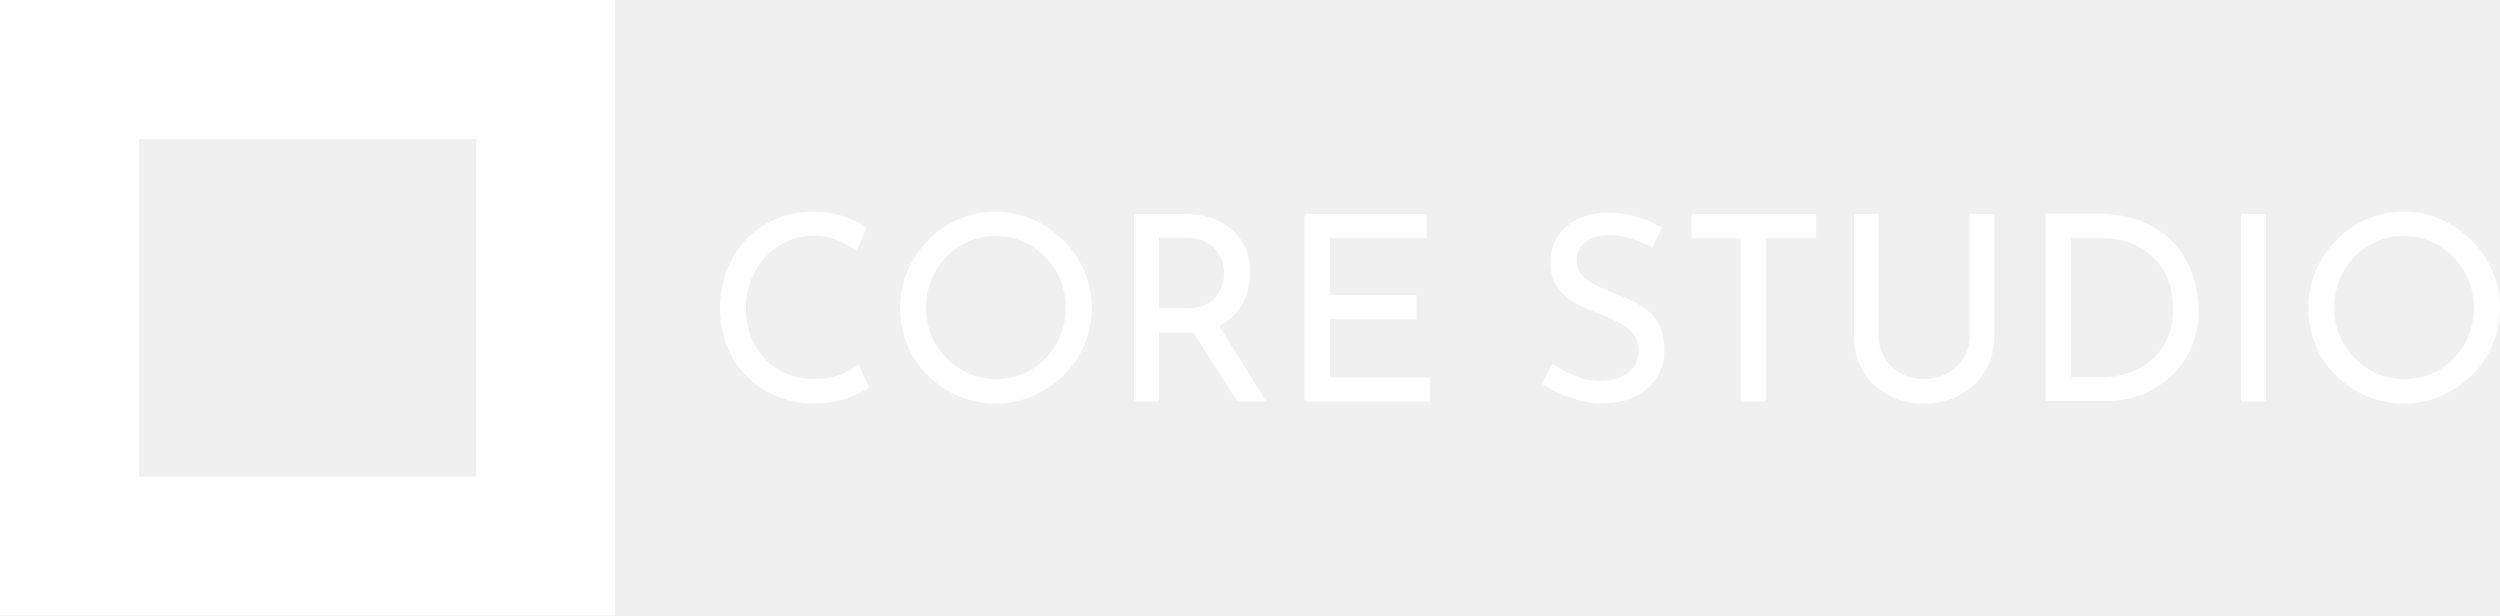
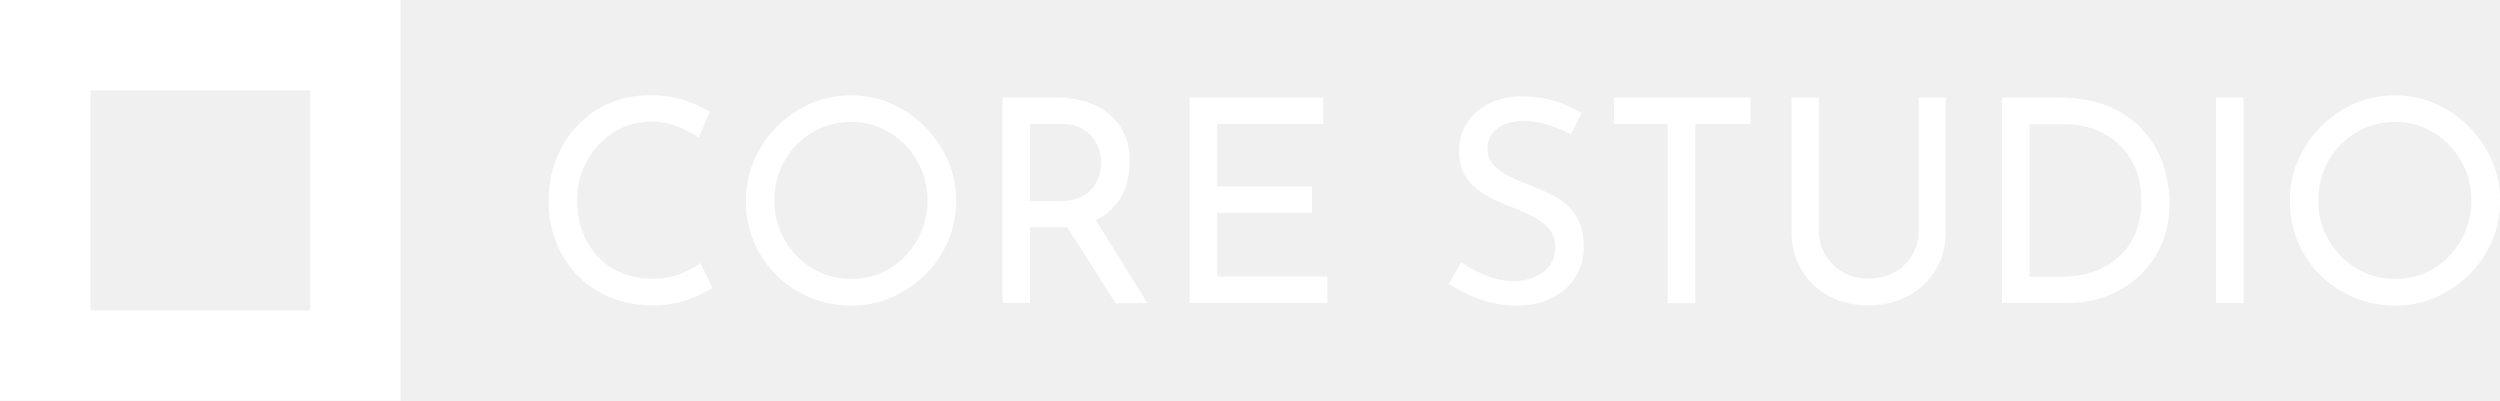
- <svg xmlns="http://www.w3.org/2000/svg" id="Layer_2" data-name="Layer 2" viewBox="0 0 115.7 28.47">
+ <svg xmlns="http://www.w3.org/2000/svg" id="Layer_2" data-name="Layer 2" viewBox="0 0 177.63 28.47">
  <defs>
    <style>
      .cls-1 {
        fill: #ffffff;
      }

      .cls-2 {
        fill: none;
      }
    </style>
  </defs>
  <g id="Layer_1-2" data-name="Layer 1">
    <g>
      <g id="Layer_1-2" data-name="Layer 1-2">
        <g>
          <rect class="cls-2" x="3.21" y="3.21" width="22.04" height="22.04" />
          <path class="cls-1" d="M22.04,6.43v15.62H6.43V6.43h15.62M28.47,0H0v28.47h28.47V0h0Z" />
        </g>
      </g>
      <g>
-         <path class="cls-1" d="M40.24,17.93c-.14.1-.34.2-.59.32-.25.12-.54.22-.87.3-.33.08-.69.12-1.09.12-.67,0-1.28-.13-1.82-.36-.54-.23-1-.55-1.37-.95s-.67-.86-.87-1.39c-.2-.52-.31-1.08-.31-1.67,0-.65.11-1.25.32-1.79s.51-1.02.89-1.43c.38-.4.84-.72,1.36-.94.52-.22,1.1-.34,1.72-.34.52,0,.99.07,1.42.21.42.14.79.31,1.09.5l-.47,1.08c-.24-.16-.53-.31-.87-.46s-.72-.22-1.13-.22-.82.08-1.2.25-.71.4-1,.71c-.29.3-.51.66-.68,1.06-.16.4-.25.84-.25,1.3s.07.91.22,1.31c.15.4.36.75.64,1.05.28.3.61.53,1,.7s.83.25,1.32.25c.44,0,.83-.07,1.18-.2.34-.14.63-.29.85-.46l.49,1.03Z" />
-         <path class="cls-1" d="M41.66,14.24c0-.6.11-1.17.34-1.7.23-.53.55-1,.95-1.42s.88-.74,1.41-.97,1.11-.35,1.72-.35,1.18.12,1.71.35,1,.56,1.42.97.73.88.97,1.42c.23.53.35,1.1.35,1.7s-.12,1.19-.35,1.73c-.23.54-.55,1.01-.97,1.41s-.88.72-1.42.95-1.1.34-1.71.34-1.19-.11-1.72-.34c-.53-.22-1-.54-1.41-.94-.41-.4-.73-.87-.95-1.4-.23-.54-.34-1.12-.34-1.75ZM42.86,14.25c0,.46.08.88.25,1.28s.4.75.7,1.05c.3.3.64.54,1.03.71.39.17.82.26,1.27.26s.87-.09,1.26-.26.73-.41,1.02-.71c.29-.3.52-.65.68-1.05s.25-.83.25-1.29-.08-.89-.25-1.29c-.17-.4-.4-.76-.7-1.06-.3-.3-.64-.54-1.03-.71-.39-.17-.81-.26-1.26-.26s-.88.09-1.27.26c-.39.18-.74.42-1.03.72s-.52.66-.68,1.06c-.16.4-.24.83-.24,1.29Z" />
-         <path class="cls-1" d="M54.78,9.9c.44,0,.85.06,1.22.17.37.12.7.29.97.52.28.23.49.51.65.84.16.33.23.72.23,1.16,0,.34-.05.68-.15,1.01-.1.33-.27.63-.5.89-.23.27-.53.48-.91.65s-.83.25-1.37.25h-1.28v3.19h-1.16v-8.68h2.3ZM54.9,14.27c.34,0,.63-.05.86-.16.23-.1.41-.24.53-.4.13-.16.22-.34.28-.53s.08-.37.08-.54-.03-.36-.09-.55-.16-.36-.29-.52-.3-.29-.52-.4-.47-.16-.77-.16h-1.34v3.25h1.26ZM56.33,14.93l2.27,3.65h-1.34l-2.3-3.61,1.38-.04Z" />
-         <path class="cls-1" d="M60.39,9.9h5.64v1.12h-4.48v2.64h4v1.12h-4v2.69h4.64v1.12h-5.81v-8.68Z" />
-         <path class="cls-1" d="M76.49,11.45c-.3-.15-.62-.28-.97-.4-.35-.11-.7-.17-1.03-.17-.46,0-.83.11-1.11.32-.28.22-.41.5-.41.86,0,.27.09.5.26.69s.41.35.7.49c.29.14.59.26.9.38.27.1.54.22.8.35.26.13.5.29.71.48.21.19.38.43.5.71.12.28.19.63.19,1.04,0,.46-.11.87-.34,1.25-.23.38-.55.67-.98.89s-.93.32-1.51.32c-.38,0-.75-.04-1.1-.13-.35-.09-.67-.2-.97-.34s-.56-.29-.79-.44l.52-.91c.19.14.41.27.66.39s.51.22.78.3c.27.08.54.11.79.11.27,0,.54-.05.81-.15.27-.1.49-.25.67-.46.18-.21.26-.48.26-.83,0-.3-.08-.54-.23-.74-.16-.2-.36-.36-.62-.5s-.53-.27-.82-.38c-.27-.1-.55-.22-.83-.34-.28-.12-.54-.28-.78-.46-.24-.18-.43-.4-.58-.67-.14-.26-.22-.58-.22-.96,0-.46.11-.85.33-1.19.22-.34.52-.61.91-.8.38-.2.82-.3,1.32-.32.56,0,1.05.07,1.48.2.43.14.81.3,1.13.5l-.44.89Z" />
-         <path class="cls-1" d="M78.29,9.9h5.76v1.12h-2.33v7.56h-1.16v-7.56h-2.27v-1.12Z" />
-         <path class="cls-1" d="M86.94,15.5c0,.39.09.74.28,1.05.19.31.44.55.75.73.31.18.66.26,1.06.26s.77-.09,1.09-.26c.32-.18.57-.42.76-.73.18-.31.28-.66.28-1.05v-5.6h1.14v5.64c0,.63-.15,1.18-.44,1.66s-.68.84-1.18,1.09c-.49.26-1.04.38-1.65.38s-1.16-.13-1.64-.38c-.49-.26-.88-.62-1.16-1.09s-.43-1.02-.43-1.66v-5.64h1.15v5.6Z" />
-         <path class="cls-1" d="M94.67,18.57v-8.68h2.36c.86,0,1.59.13,2.19.4.6.26,1.09.61,1.46,1.04.37.43.64.91.81,1.43.17.52.26,1.05.26,1.57,0,.66-.11,1.24-.34,1.76-.23.52-.54.96-.94,1.33-.4.37-.86.65-1.37.85-.52.2-1.06.29-1.64.29h-2.78ZM95.84,17.46h1.39c.48,0,.92-.07,1.33-.22s.76-.35,1.06-.62c.3-.27.53-.61.7-1s.25-.85.25-1.35c0-.54-.09-1.01-.26-1.41-.18-.4-.42-.74-.72-1.01-.3-.27-.65-.48-1.03-.62-.38-.14-.79-.21-1.21-.21h-1.5v6.44Z" />
-         <path class="cls-1" d="M103.71,9.9h1.16v8.68h-1.16v-8.68Z" />
-         <path class="cls-1" d="M106.83,14.24c0-.6.11-1.17.34-1.7.23-.53.55-1,.95-1.42s.88-.74,1.41-.97,1.11-.35,1.72-.35,1.18.12,1.71.35,1,.56,1.42.97.73.88.97,1.42c.23.53.35,1.1.35,1.7s-.12,1.19-.35,1.73c-.23.54-.55,1.01-.97,1.41s-.88.72-1.42.95-1.1.34-1.71.34-1.19-.11-1.72-.34c-.53-.22-1-.54-1.41-.94-.41-.4-.73-.87-.95-1.4-.23-.54-.34-1.12-.34-1.75ZM108.03,14.25c0,.46.08.88.25,1.28s.4.75.7,1.05c.3.3.64.54,1.03.71.39.17.82.26,1.27.26s.87-.09,1.26-.26.73-.41,1.02-.71c.29-.3.52-.65.68-1.05s.25-.83.25-1.29-.08-.89-.25-1.29c-.17-.4-.4-.76-.7-1.06-.3-.3-.64-.54-1.03-.71-.39-.17-.81-.26-1.26-.26s-.88.09-1.27.26c-.39.18-.74.42-1.03.72s-.52.66-.68,1.06c-.16.4-.24.83-.24,1.29Z" />
+         <path class="cls-1" d="M50.62,20.45c-.24.16-.57.34-.99.54-.42.2-.91.37-1.47.51-.56.13-1.17.2-1.83.2-1.13-.01-2.15-.22-3.06-.61-.91-.39-1.68-.92-2.31-1.6s-1.12-1.45-1.46-2.33c-.34-.88-.52-1.82-.52-2.82,0-1.09.18-2.1.54-3.02s.86-1.72,1.5-2.4c.65-.68,1.41-1.21,2.29-1.59.88-.38,1.85-.57,2.9-.57.88,0,1.67.12,2.38.35.71.24,1.33.52,1.84.84l-.79,1.82c-.4-.27-.89-.53-1.47-.77s-1.21-.36-1.91-.36-1.39.14-2.02.42-1.19.68-1.68,1.19c-.48.51-.87,1.11-1.14,1.79-.28.68-.41,1.41-.41,2.19s.12,1.53.37,2.21c.25.68.61,1.27,1.07,1.77.47.5,1.03.89,1.69,1.17s1.4.42,2.22.42c.74,0,1.4-.11,1.98-.34.58-.23,1.06-.48,1.43-.77l.83,1.74Z" />
+         <path class="cls-1" d="M53,14.25c0-1.01.19-1.96.58-2.86.38-.9.92-1.69,1.61-2.38s1.48-1.24,2.37-1.64,1.86-.6,2.9-.6,1.98.2,2.88.6,1.69.94,2.38,1.64,1.24,1.49,1.63,2.38c.39.9.59,1.85.59,2.86s-.2,2.01-.59,2.91c-.39.9-.93,1.69-1.63,2.37s-1.49,1.21-2.38,1.6-1.85.58-2.88.58-2-.19-2.9-.57c-.9-.38-1.69-.9-2.37-1.57-.69-.67-1.22-1.46-1.61-2.36-.38-.9-.58-1.88-.58-2.95ZM55.02,14.27c0,.77.14,1.48.42,2.15s.67,1.26,1.17,1.77c.5.51,1.08.91,1.74,1.2.66.29,1.37.43,2.14.43s1.46-.14,2.12-.43,1.23-.69,1.72-1.2c.48-.51.87-1.1,1.15-1.77s.42-1.39.42-2.17-.14-1.49-.42-2.17c-.28-.68-.67-1.28-1.17-1.79-.5-.51-1.08-.91-1.74-1.2-.66-.29-1.37-.43-2.12-.43s-1.48.15-2.14.44c-.66.3-1.24.7-1.74,1.21s-.88,1.11-1.15,1.79c-.27.68-.4,1.4-.4,2.17Z" />
+         <path class="cls-1" d="M75.1,6.93c.74,0,1.43.1,2.05.29.63.2,1.17.48,1.64.87.46.38.83.85,1.09,1.41.26.56.39,1.21.39,1.95,0,.58-.08,1.14-.25,1.7-.17.55-.45,1.05-.84,1.5-.39.45-.9.81-1.52,1.09s-1.4.41-2.31.41h-2.16v5.37h-1.96V6.93h3.88ZM75.3,14.29c.58,0,1.06-.09,1.44-.26.38-.18.68-.4.9-.68.21-.28.37-.58.46-.9s.14-.63.14-.91-.05-.6-.15-.92-.26-.61-.48-.88-.51-.49-.87-.67-.79-.26-1.3-.26h-2.26v5.47h2.12ZM77.71,15.4l3.82,6.14h-2.26l-3.88-6.08,2.32-.06Z" />
+         <path class="cls-1" d="M84.53,6.93h9.49v1.88h-7.53v4.44h6.73v1.88h-6.73v4.52h7.82v1.88h-9.78V6.93Z" />
+         <path class="cls-1" d="M111.64,9.54c-.5-.26-1.04-.48-1.64-.67-.59-.19-1.17-.28-1.74-.28-.78,0-1.4.18-1.87.54-.47.36-.7.85-.7,1.45,0,.46.15.84.44,1.16s.69.59,1.17.82c.48.23.99.44,1.52.65.46.18.91.37,1.35.59.44.22.84.48,1.2.81.36.32.64.72.85,1.19.21.47.31,1.06.31,1.76,0,.77-.19,1.47-.58,2.1-.38.63-.93,1.13-1.65,1.5s-1.56.55-2.54.55c-.65,0-1.26-.07-1.85-.22-.59-.15-1.13-.34-1.63-.58s-.94-.48-1.33-.74l.87-1.54c.32.23.69.45,1.11.66s.85.38,1.31.5c.46.13.9.19,1.33.19.46,0,.91-.08,1.36-.25.45-.17.82-.43,1.12-.78.3-.35.45-.81.45-1.39,0-.5-.13-.91-.39-1.24-.26-.33-.61-.61-1.04-.85s-.89-.45-1.37-.64c-.46-.18-.92-.37-1.39-.58-.47-.21-.91-.46-1.31-.77-.4-.3-.73-.68-.97-1.12-.24-.44-.36-.98-.36-1.62,0-.77.19-1.44.56-2.01.37-.57.88-1.02,1.53-1.35.65-.33,1.39-.51,2.22-.54.94,0,1.77.12,2.49.34.72.23,1.36.51,1.91.85l-.75,1.5Z" />
+         <path class="cls-1" d="M114.67,6.93h9.7v1.88h-3.92v12.73h-1.96v-12.73h-3.82v-1.88Z" />
+         <path class="cls-1" d="M129.23,16.37c0,.66.16,1.25.48,1.77.32.52.74.93,1.26,1.22.52.3,1.12.44,1.78.44s1.3-.15,1.84-.44c.54-.3.96-.7,1.27-1.22.31-.52.47-1.11.47-1.77V6.93h1.92v9.49c0,1.06-.24,1.99-.74,2.79s-1.15,1.41-1.98,1.84c-.83.43-1.75.65-2.78.65s-1.95-.22-2.77-.65c-.82-.43-1.47-1.04-1.96-1.84s-.73-1.72-.73-2.79V6.93h1.94v9.43Z" />
+         <path class="cls-1" d="M142.24,21.54V6.93h3.98c1.44,0,2.67.22,3.69.67,1.02.44,1.83,1.03,2.45,1.76.62.73,1.07,1.53,1.36,2.41.29.88.43,1.76.43,2.64,0,1.1-.19,2.09-.58,2.97-.38.88-.91,1.62-1.59,2.24-.67.62-1.44,1.09-2.31,1.42-.87.33-1.79.49-2.76.49h-4.69ZM144.2,19.66h2.34c.81,0,1.55-.12,2.23-.36s1.27-.59,1.78-1.05c.51-.46.9-1.02,1.18-1.69s.42-1.42.42-2.27c0-.9-.15-1.69-.44-2.37-.3-.68-.7-1.25-1.21-1.71-.51-.46-1.09-.8-1.74-1.04-.65-.24-1.33-.35-2.04-.35h-2.52v10.85Z" />
+         <path class="cls-1" d="M157.45,6.93h1.96v14.6h-1.96V6.93Z" />
+         <path class="cls-1" d="M162.7,14.25c0-1.01.19-1.96.58-2.86.38-.9.92-1.69,1.61-2.38s1.48-1.24,2.37-1.64,1.86-.6,2.9-.6,1.98.2,2.88.6,1.69.94,2.38,1.64,1.24,1.49,1.63,2.38c.39.9.59,1.85.59,2.86s-.2,2.01-.59,2.91c-.39.9-.93,1.69-1.63,2.37s-1.49,1.21-2.38,1.6-1.85.58-2.88.58-2-.19-2.9-.57c-.9-.38-1.69-.9-2.37-1.57-.69-.67-1.22-1.46-1.61-2.36-.38-.9-.58-1.88-.58-2.95ZM164.72,14.27c0,.77.14,1.48.42,2.15s.67,1.26,1.17,1.77c.5.51,1.08.91,1.74,1.2.66.29,1.37.43,2.14.43s1.46-.14,2.12-.43,1.23-.69,1.72-1.2c.48-.51.87-1.1,1.15-1.77s.42-1.39.42-2.17-.14-1.49-.42-2.17c-.28-.68-.67-1.28-1.17-1.79-.5-.51-1.08-.91-1.74-1.2-.66-.29-1.37-.43-2.12-.43s-1.48.15-2.14.44c-.66.3-1.24.7-1.74,1.21s-.88,1.11-1.15,1.79c-.27.68-.4,1.4-.4,2.17Z" />
      </g>
    </g>
  </g>
</svg>
